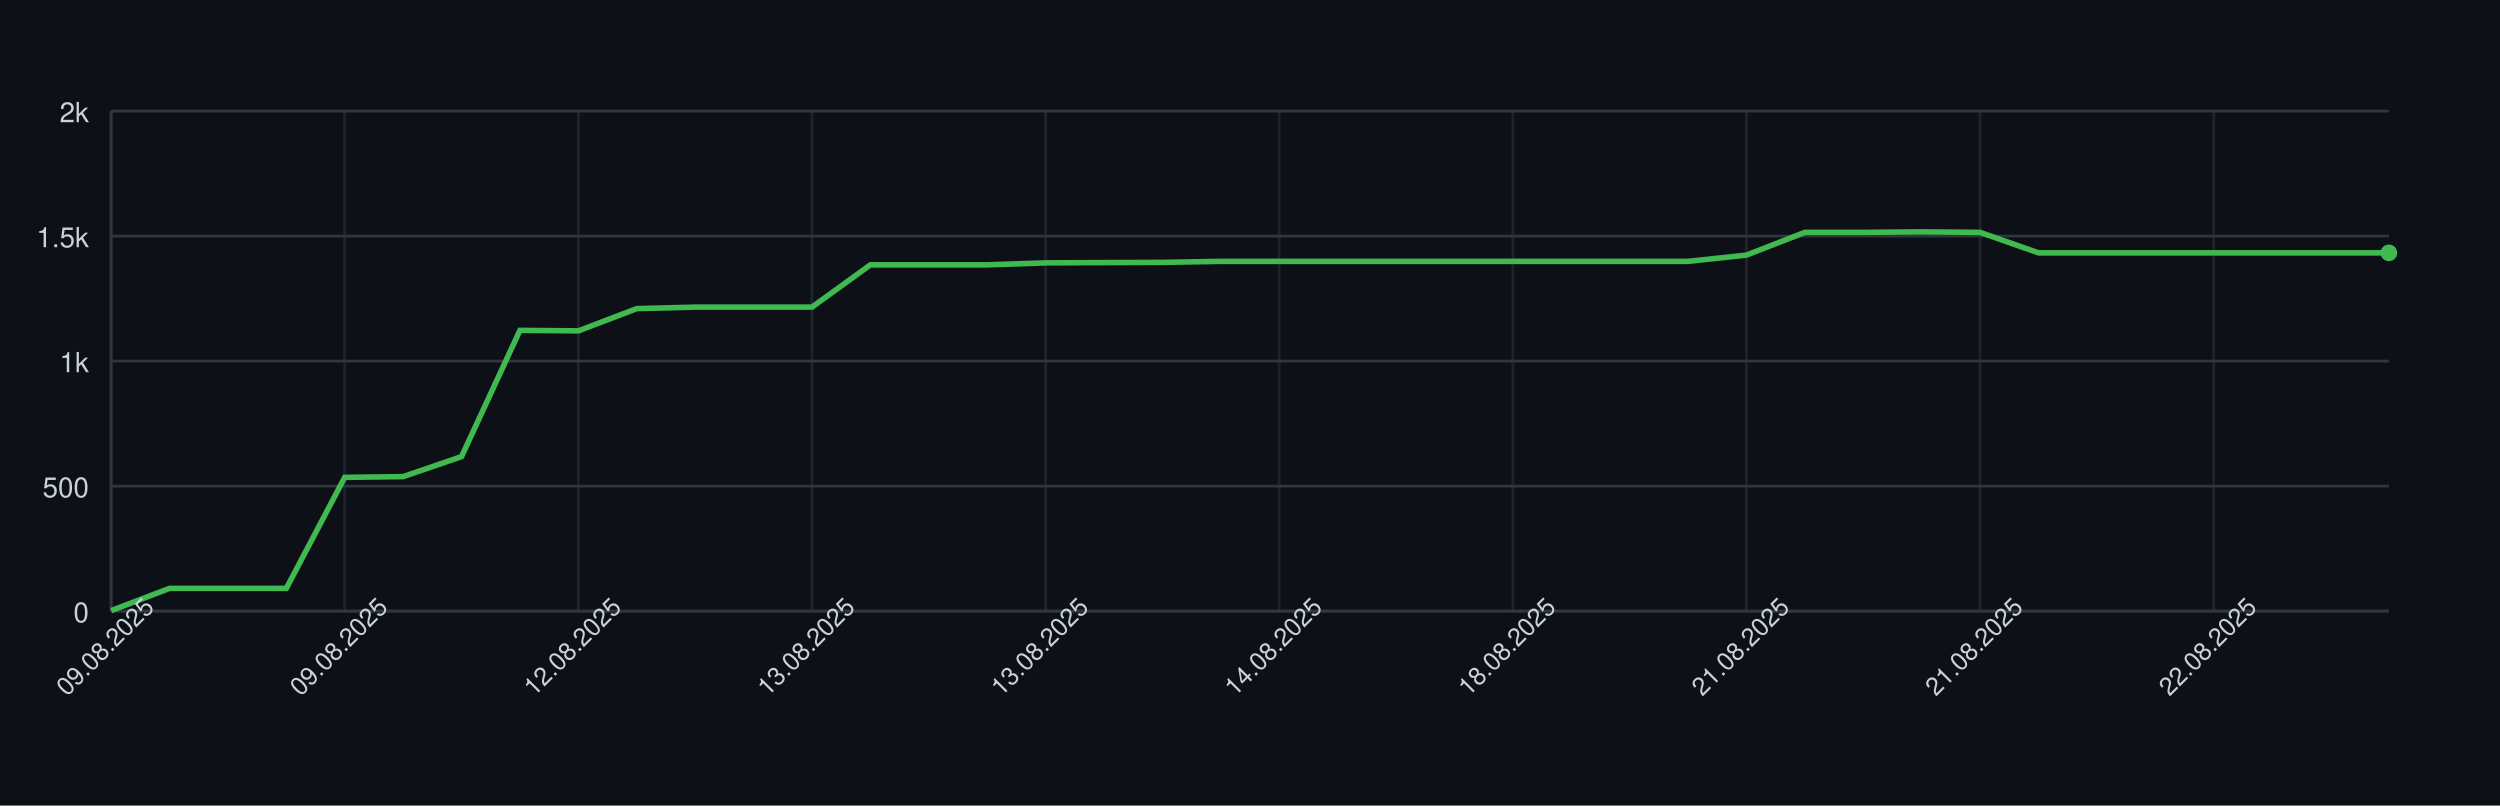
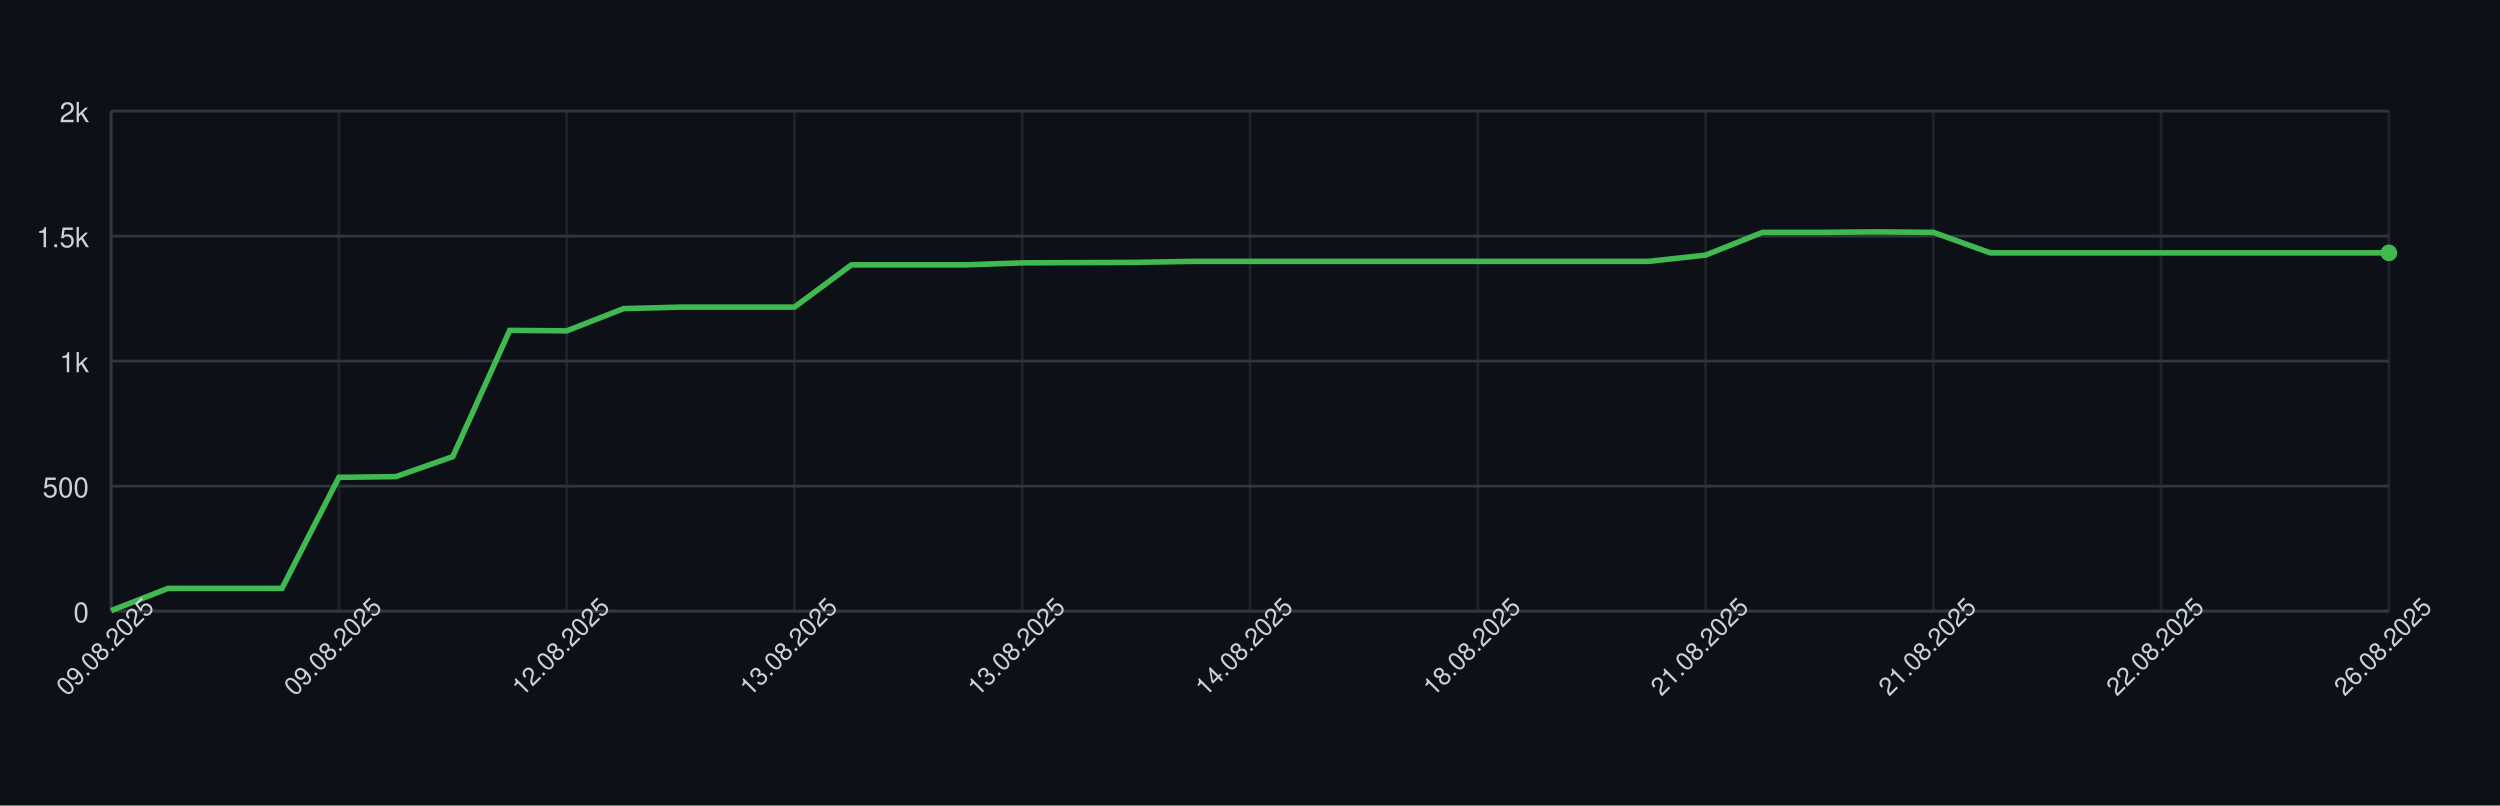
<svg xmlns="http://www.w3.org/2000/svg" width="900" height="290" style="font-family: -apple-system, BlinkMacSystemFont, 'Segoe UI', Helvetica, Arial, sans-serif;">
  <rect width="100%" height="100%" fill="#0d1117" />
  <g>
    <line x1="40" y1="220.00" x2="860" y2="220.00" stroke="#30363d" />
    <text x="32" y="224.00" font-size="10" fill="#c9d1d9" text-anchor="end">0</text>
    <line x1="40" y1="175.00" x2="860" y2="175.00" stroke="#30363d" />
    <text x="32" y="179.00" font-size="10" fill="#c9d1d9" text-anchor="end">500</text>
    <line x1="40" y1="130.00" x2="860" y2="130.00" stroke="#30363d" />
    <text x="32" y="134.00" font-size="10" fill="#c9d1d9" text-anchor="end">1k</text>
    <line x1="40" y1="85.00" x2="860" y2="85.00" stroke="#30363d" />
    <text x="32" y="89.00" font-size="10" fill="#c9d1d9" text-anchor="end">1.5k</text>
    <line x1="40" y1="40.00" x2="860" y2="40.00" stroke="#30363d" />
    <text x="32" y="44.00" font-size="10" fill="#c9d1d9" text-anchor="end">2k</text>
    <line x1="40.00" y1="40" x2="40.00" y2="220" stroke="#30363d" opacity="0.5" />
-     <line x1="124.10" y1="40" x2="124.10" y2="220" stroke="#30363d" opacity="0.5" />
-     <line x1="208.21" y1="40" x2="208.21" y2="220" stroke="#30363d" opacity="0.5" />
-     <line x1="292.31" y1="40" x2="292.31" y2="220" stroke="#30363d" opacity="0.5" />
-     <line x1="376.41" y1="40" x2="376.41" y2="220" stroke="#30363d" opacity="0.5" />
-     <line x1="460.51" y1="40" x2="460.51" y2="220" stroke="#30363d" opacity="0.5" />
-     <line x1="544.62" y1="40" x2="544.62" y2="220" stroke="#30363d" opacity="0.5" />
-     <line x1="628.72" y1="40" x2="628.72" y2="220" stroke="#30363d" opacity="0.5" />
-     <line x1="712.82" y1="40" x2="712.82" y2="220" stroke="#30363d" opacity="0.5" />
-     <line x1="796.92" y1="40" x2="796.92" y2="220" stroke="#30363d" opacity="0.5" />
+     <line x1="122.00" y1="40" x2="122.00" y2="220" stroke="#30363d" opacity="0.5" />
+     <line x1="204.00" y1="40" x2="204.00" y2="220" stroke="#30363d" opacity="0.5" />
+     <line x1="286.00" y1="40" x2="286.00" y2="220" stroke="#30363d" opacity="0.5" />
+     <line x1="368.00" y1="40" x2="368.00" y2="220" stroke="#30363d" opacity="0.5" />
+     <line x1="450.00" y1="40" x2="450.00" y2="220" stroke="#30363d" opacity="0.5" />
+     <line x1="532.00" y1="40" x2="532.00" y2="220" stroke="#30363d" opacity="0.5" />
+     <line x1="614.00" y1="40" x2="614.00" y2="220" stroke="#30363d" opacity="0.5" />
+     <line x1="696.00" y1="40" x2="696.00" y2="220" stroke="#30363d" opacity="0.5" />
+     <line x1="778.00" y1="40" x2="778.00" y2="220" stroke="#30363d" opacity="0.5" />
+     <line x1="860.00" y1="40" x2="860.00" y2="220" stroke="#30363d" opacity="0.5" />
    <line x1="40" y1="220" x2="860" y2="220" stroke="#30363d" />
    <line x1="40" y1="40" x2="40" y2="220" stroke="#30363d" />
-     <path d="M 40.00 219.82 L 61.03 211.81 L 82.05 211.81 L 103.08 211.81 L 124.10 171.85 L 145.13 171.58 L 166.15 164.38 L 187.18 118.93 L 208.21 119.11 L 229.23 111.10 L 250.26 110.56 L 271.28 110.56 L 292.31 110.56 L 313.33 95.35 L 334.36 95.35 L 355.38 95.35 L 376.41 94.63 L 397.44 94.54 L 418.46 94.45 L 439.49 94.09 L 460.51 94.09 L 481.54 94.09 L 502.56 94.09 L 523.59 94.09 L 544.62 94.09 L 565.64 94.09 L 586.67 94.09 L 607.69 94.09 L 628.72 91.84 L 649.74 83.65 L 670.77 83.65 L 691.79 83.47 L 712.82 83.65 L 733.85 91.03 L 754.87 91.03 L 775.90 91.03 L 796.92 91.03 L 817.95 91.03 L 838.97 91.03 L 860.00 91.03" fill="none" stroke="#3fb950" stroke-width="2" />
+     <path d="M 40.00 219.82 L 60.50 211.81 L 81.00 211.81 L 101.50 211.81 L 122.00 171.85 L 142.50 171.58 L 163.00 164.38 L 183.50 118.93 L 204.00 119.11 L 224.50 111.10 L 245.00 110.56 L 265.50 110.56 L 286.00 110.56 L 306.50 95.35 L 327.00 95.35 L 347.50 95.35 L 368.00 94.63 L 388.50 94.54 L 409.00 94.45 L 429.50 94.09 L 450.00 94.09 L 470.50 94.09 L 491.00 94.09 L 511.50 94.09 L 532.00 94.09 L 552.50 94.09 L 573.00 94.09 L 593.50 94.09 L 614.00 91.84 L 634.50 83.65 L 655.00 83.65 L 675.50 83.47 L 696.00 83.65 L 716.50 91.03 L 737.00 91.03 L 757.50 91.03 L 778.00 91.03 L 798.50 91.03 L 819.00 91.03 L 839.50 91.03 L 860.00 91.03" fill="none" stroke="#3fb950" stroke-width="2" />
    <circle cx="860.00" cy="91.03" r="3" fill="#3fb950" />
    <text x="40.00" y="235.00" font-size="9" fill="#c9d1d9" text-anchor="middle" transform="rotate(-45 40.00 235.00)">09.08.2025</text>
-     <text x="124.10" y="235.00" font-size="9" fill="#c9d1d9" text-anchor="middle" transform="rotate(-45 124.10 235.00)">09.08.2025</text>
-     <text x="208.21" y="235.00" font-size="9" fill="#c9d1d9" text-anchor="middle" transform="rotate(-45 208.21 235.00)">12.08.2025</text>
-     <text x="292.31" y="235.00" font-size="9" fill="#c9d1d9" text-anchor="middle" transform="rotate(-45 292.31 235.00)">13.08.2025</text>
-     <text x="376.41" y="235.00" font-size="9" fill="#c9d1d9" text-anchor="middle" transform="rotate(-45 376.41 235.00)">13.08.2025</text>
-     <text x="460.51" y="235.00" font-size="9" fill="#c9d1d9" text-anchor="middle" transform="rotate(-45 460.51 235.00)">14.08.2025</text>
-     <text x="544.62" y="235.00" font-size="9" fill="#c9d1d9" text-anchor="middle" transform="rotate(-45 544.62 235.00)">18.08.2025</text>
-     <text x="628.72" y="235.00" font-size="9" fill="#c9d1d9" text-anchor="middle" transform="rotate(-45 628.72 235.00)">21.08.2025</text>
-     <text x="712.82" y="235.00" font-size="9" fill="#c9d1d9" text-anchor="middle" transform="rotate(-45 712.82 235.00)">21.08.2025</text>
-     <text x="796.92" y="235.00" font-size="9" fill="#c9d1d9" text-anchor="middle" transform="rotate(-45 796.92 235.00)">22.08.2025</text>
+     <text x="122.00" y="235.00" font-size="9" fill="#c9d1d9" text-anchor="middle" transform="rotate(-45 122.00 235.00)">09.08.2025</text>
+     <text x="204.00" y="235.00" font-size="9" fill="#c9d1d9" text-anchor="middle" transform="rotate(-45 204.00 235.00)">12.08.2025</text>
+     <text x="286.00" y="235.00" font-size="9" fill="#c9d1d9" text-anchor="middle" transform="rotate(-45 286.00 235.00)">13.08.2025</text>
+     <text x="368.00" y="235.00" font-size="9" fill="#c9d1d9" text-anchor="middle" transform="rotate(-45 368.00 235.00)">13.08.2025</text>
+     <text x="450.00" y="235.00" font-size="9" fill="#c9d1d9" text-anchor="middle" transform="rotate(-45 450.00 235.00)">14.08.2025</text>
+     <text x="532.00" y="235.00" font-size="9" fill="#c9d1d9" text-anchor="middle" transform="rotate(-45 532.00 235.00)">18.08.2025</text>
+     <text x="614.00" y="235.00" font-size="9" fill="#c9d1d9" text-anchor="middle" transform="rotate(-45 614.00 235.00)">21.08.2025</text>
+     <text x="696.00" y="235.00" font-size="9" fill="#c9d1d9" text-anchor="middle" transform="rotate(-45 696.00 235.00)">21.08.2025</text>
+     <text x="778.00" y="235.00" font-size="9" fill="#c9d1d9" text-anchor="middle" transform="rotate(-45 778.00 235.00)">22.08.2025</text>
+     <text x="860.00" y="235.00" font-size="9" fill="#c9d1d9" text-anchor="middle" transform="rotate(-45 860.00 235.00)">26.08.2025</text>
  </g>
</svg>
